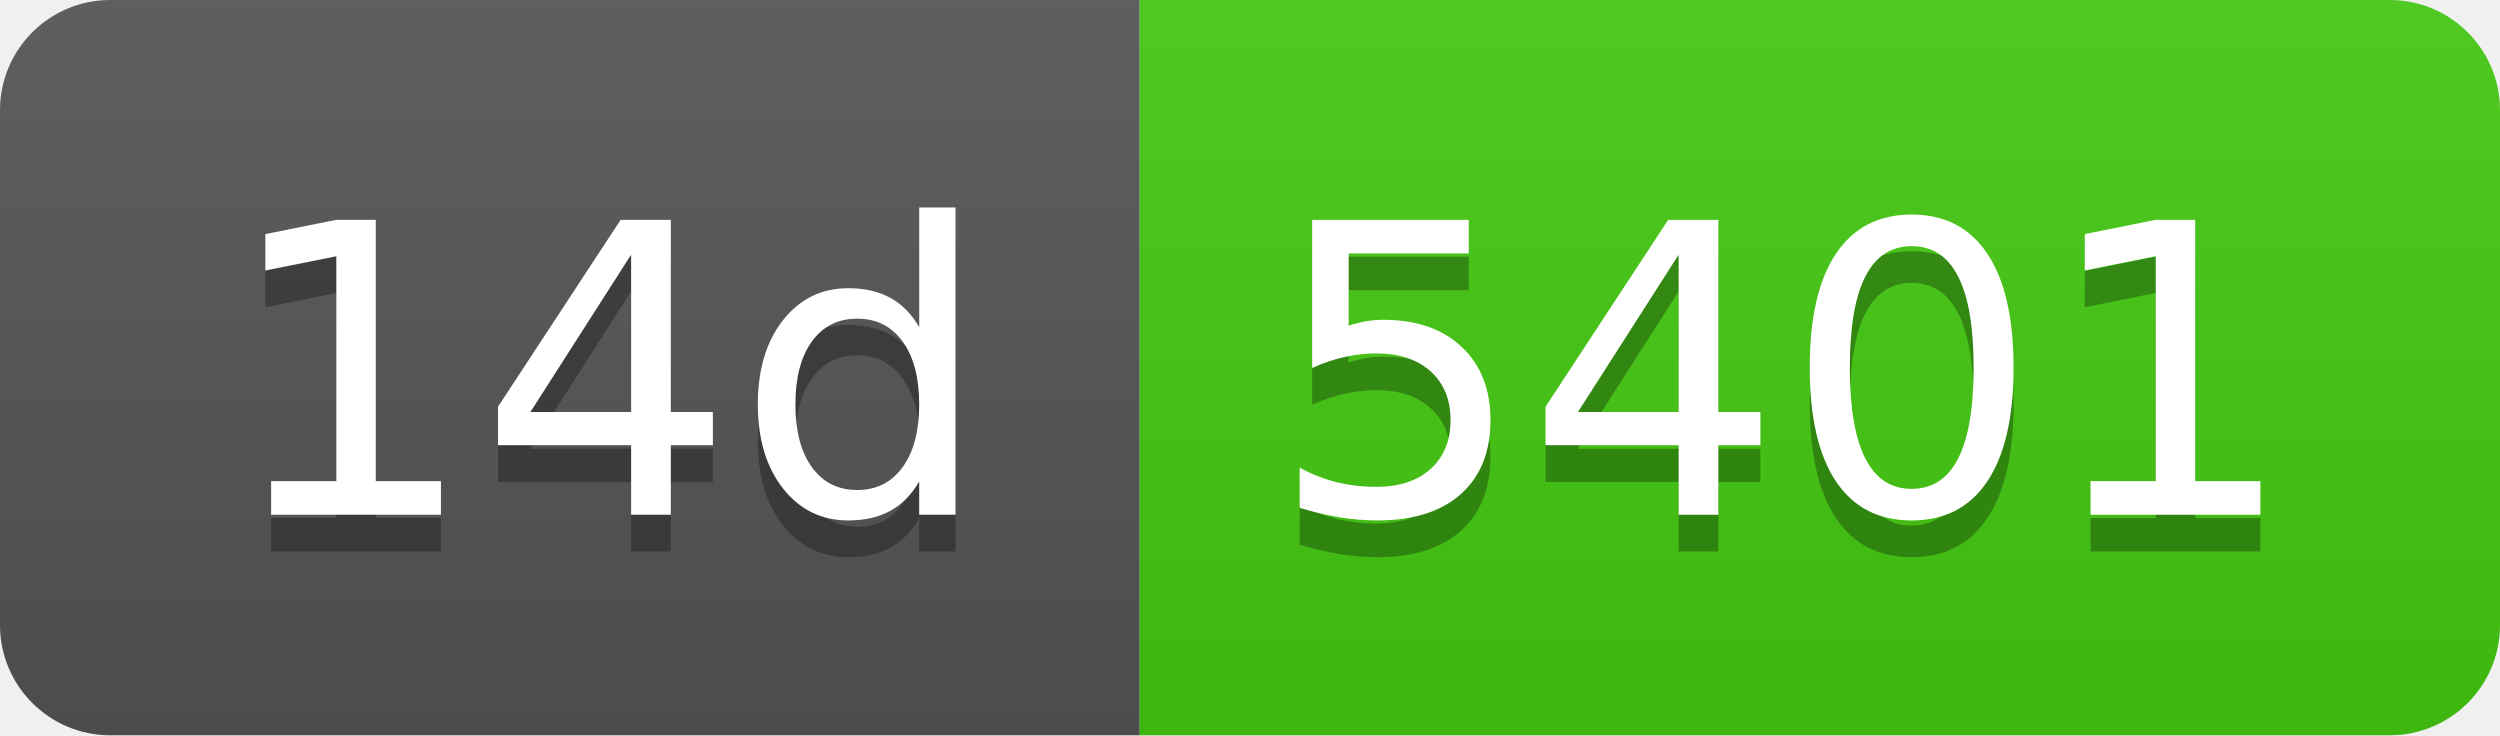
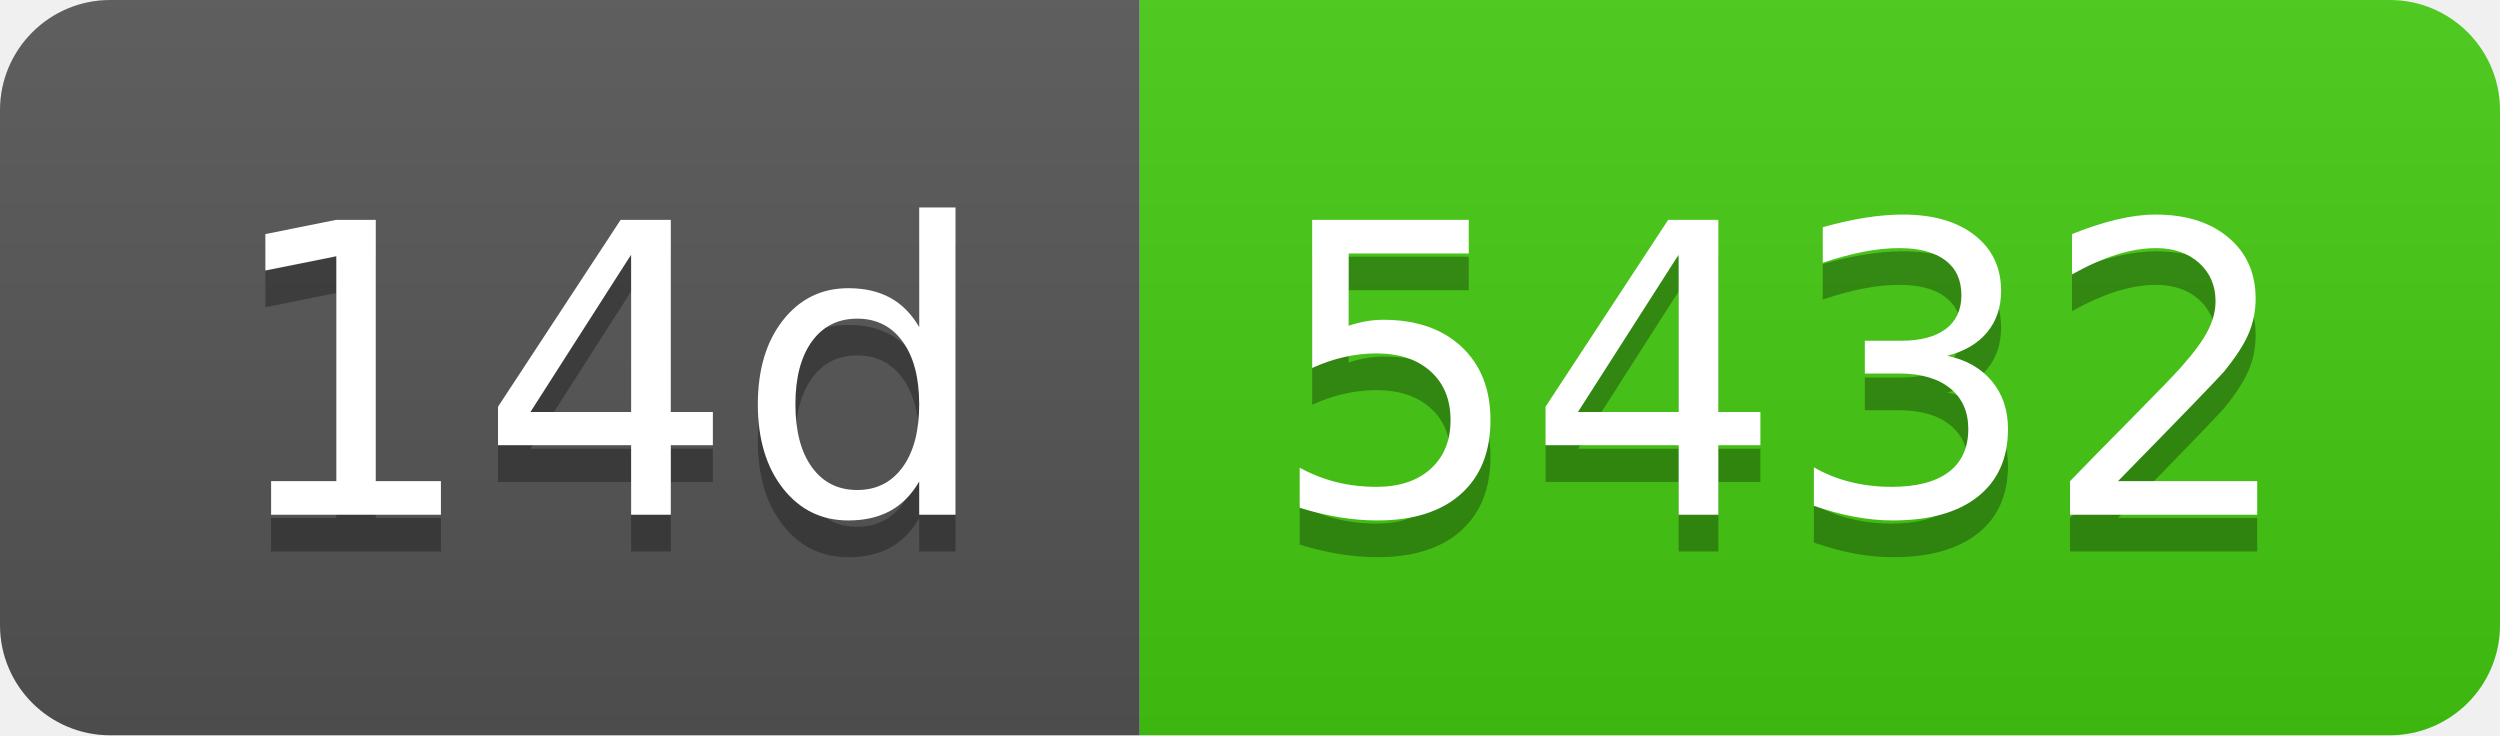
- <svg xmlns="http://www.w3.org/2000/svg" width="68" height="20" role="img" aria-label="14d: 5401">
+ <svg xmlns="http://www.w3.org/2000/svg" width="68" height="20" role="img" aria-label="14d: 5432">
  <linearGradient id="s" x2="0" y2="100%">
    <stop offset="0" stop-color="#bbb" stop-opacity=".1" />
    <stop offset="1" stop-opacity=".1" />
  </linearGradient>
  <clipPath id="r">
    <rect width="68" height="20" rx="3" fill="#fff" />
  </clipPath>
  <g clip-path="url(#r)">
    <rect width="31" height="20" fill="#555" />
    <rect x="31" width="37" height="20" fill="#4c1" />
    <rect width="68" height="20" fill="url(#s)" />
  </g>
  <g fill="#fff" text-anchor="middle" font-family="Verdana,Geneva,DejaVu Sans,sans-serif" text-rendering="geometricPrecision" font-size="110">
    <text aria-hidden="true" x="165" y="150" fill="#010101" fill-opacity=".3" transform="scale(.1)" textLength="210">14d</text>
    <text x="165" y="140" transform="scale(.1)" fill="#fff" textLength="210">14d</text>
-     <text aria-hidden="true" x="485" y="150" fill="#010101" fill-opacity=".3" transform="scale(.1)" textLength="270">5401</text>
-     <text x="485" y="140" transform="scale(.1)" fill="#fff" textLength="270">5401</text>
+     <text aria-hidden="true" x="485" y="150" fill="#010101" fill-opacity=".3" transform="scale(.1)" textLength="270">5432</text>
+     <text x="485" y="140" transform="scale(.1)" fill="#fff" textLength="270">5432</text>
  </g>
</svg>
